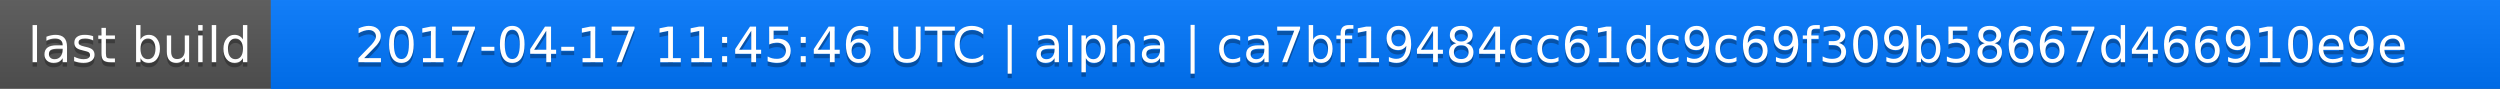
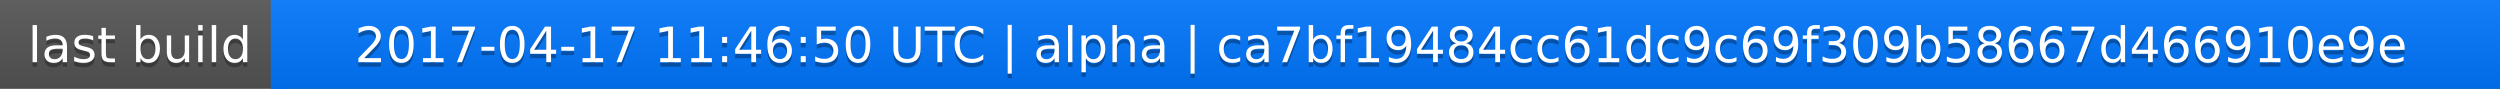
<svg xmlns="http://www.w3.org/2000/svg" width="563" height="20">
  <linearGradient id="a" x2="0" y2="100%">
    <stop offset="0" stop-color="#bbb" stop-opacity=".1" />
    <stop offset="1" stop-opacity=".1" />
  </linearGradient>
  <rect rx="0" width="563" height="20" fill="#555" />
  <rect rx="0" x="61" width="502" height="20" fill="#07f" />
  <path fill="#07f" d="M61 0h4v20h-4z" />
  <rect rx="0" width="563" height="20" fill="url(#a)" />
  <g fill="#fff" text-anchor="middle" font-family="DejaVu Sans,Verdana,Geneva,sans-serif" font-size="11">
    <text x="31.5" y="15" fill="#010101" fill-opacity=".3">last build</text>
    <text x="31.5" y="14">last build</text>
-     <text x="311" y="15" fill="#010101" fill-opacity=".3">2017-04-17 11:45:46 UTC | alpha | ca7bf19484cc61dc9c69f309b58667d466910e9e</text>
-     <text x="311" y="14">2017-04-17 11:45:46 UTC | alpha | ca7bf19484cc61dc9c69f309b58667d466910e9e</text>
+     <text x="311" y="15" fill="#010101" fill-opacity=".3">2017-04-17 11:46:50 UTC | alpha | ca7bf19484cc61dc9c69f309b58667d466910e9e</text>
+     <text x="311" y="14">2017-04-17 11:46:50 UTC | alpha | ca7bf19484cc61dc9c69f309b58667d466910e9e</text>
  </g>
</svg>
